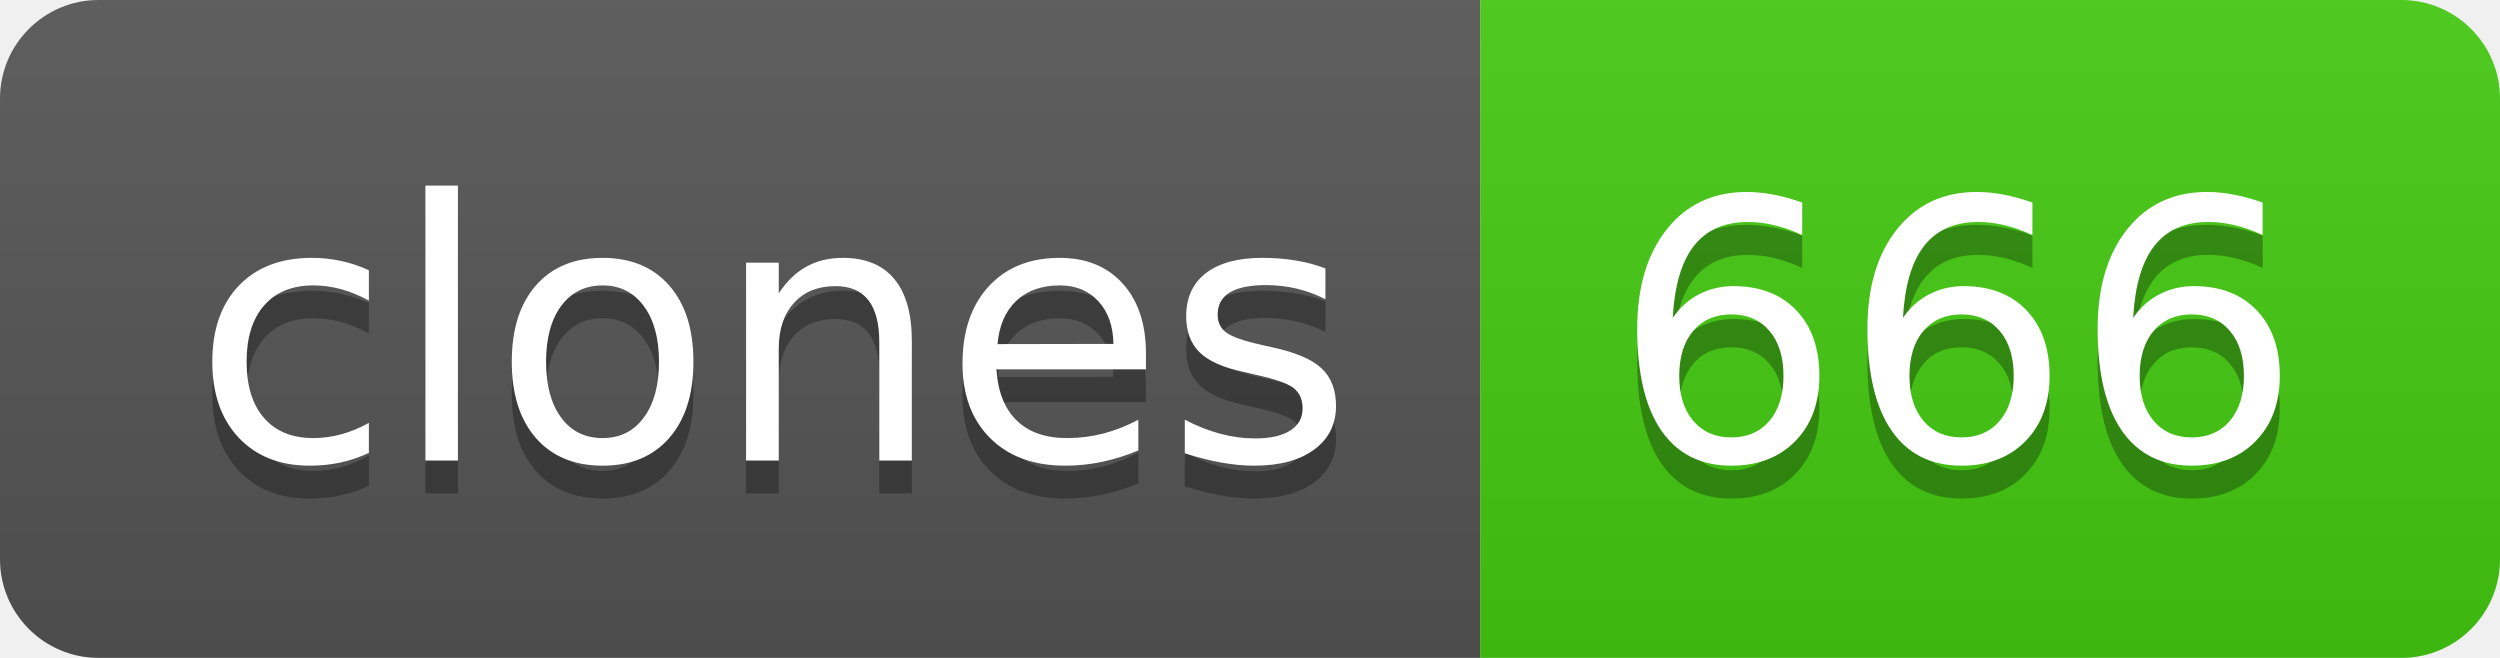
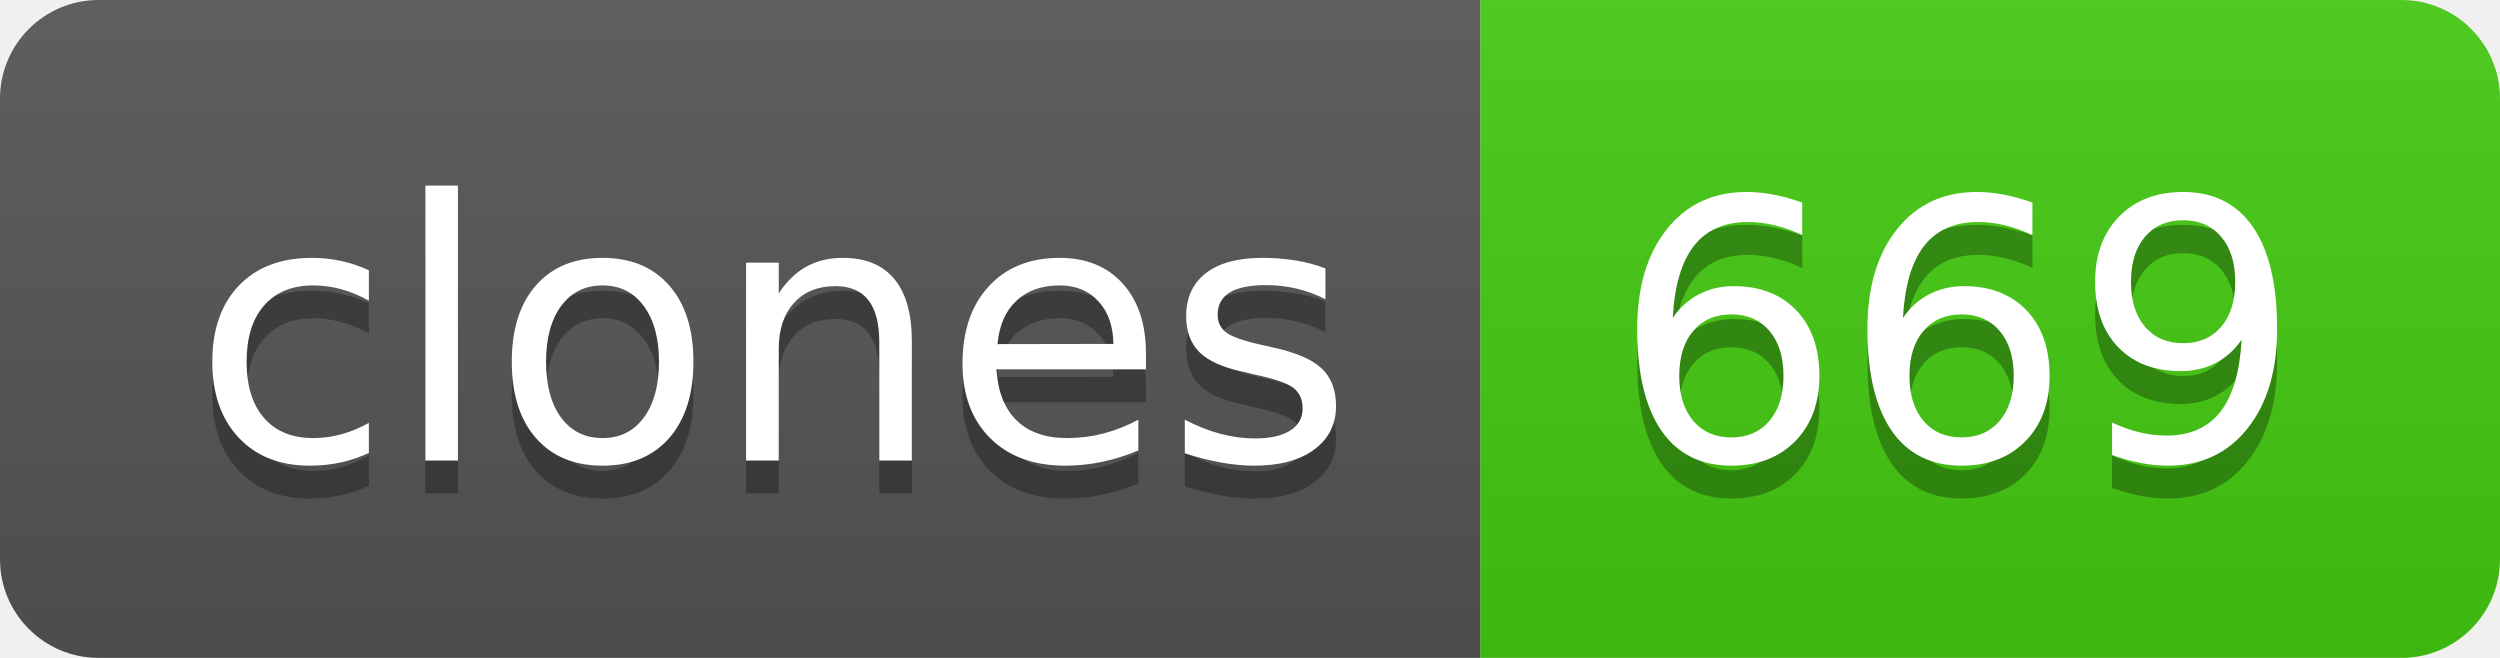
- <svg xmlns="http://www.w3.org/2000/svg" width="76" height="20" role="img" aria-label="clones: 666">
+ <svg xmlns="http://www.w3.org/2000/svg" width="76" height="20" role="img" aria-label="clones: 669">
  <linearGradient id="s" x2="0" y2="100%">
    <stop offset="0" stop-color="#bbb" stop-opacity=".1" />
    <stop offset="1" stop-opacity=".1" />
  </linearGradient>
  <clipPath id="r">
    <rect width="76" height="20" rx="3" fill="#fff" />
  </clipPath>
  <g clip-path="url(#r)">
    <rect width="45" height="20" fill="#555" />
    <rect x="45" width="31" height="20" fill="#4c1" />
    <rect width="76" height="20" fill="url(#s)" />
  </g>
  <g fill="#fff" text-anchor="middle" font-family="Verdana,Geneva,DejaVu Sans,sans-serif" text-rendering="geometricPrecision" font-size="110">
    <text aria-hidden="true" x="235" y="150" fill="#010101" fill-opacity=".3" transform="scale(.1)" textLength="350">clones</text>
    <text x="235" y="140" transform="scale(.1)" fill="#fff" textLength="350">clones</text>
-     <text aria-hidden="true" x="595" y="150" fill="#010101" fill-opacity=".3" transform="scale(.1)" textLength="210">666</text>
-     <text x="595" y="140" transform="scale(.1)" fill="#fff" textLength="210">666</text>
+     <text aria-hidden="true" x="595" y="150" fill="#010101" fill-opacity=".3" transform="scale(.1)" textLength="210">669</text>
+     <text x="595" y="140" transform="scale(.1)" fill="#fff" textLength="210">669</text>
  </g>
</svg>
